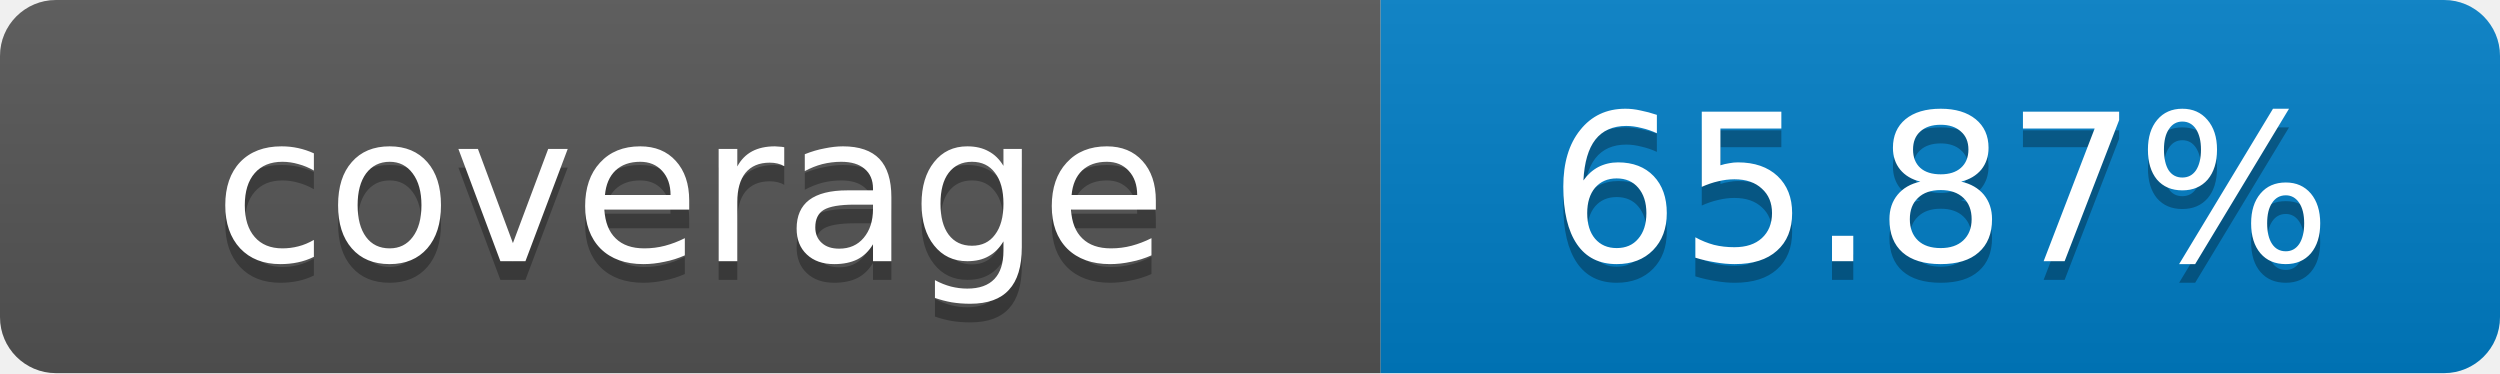
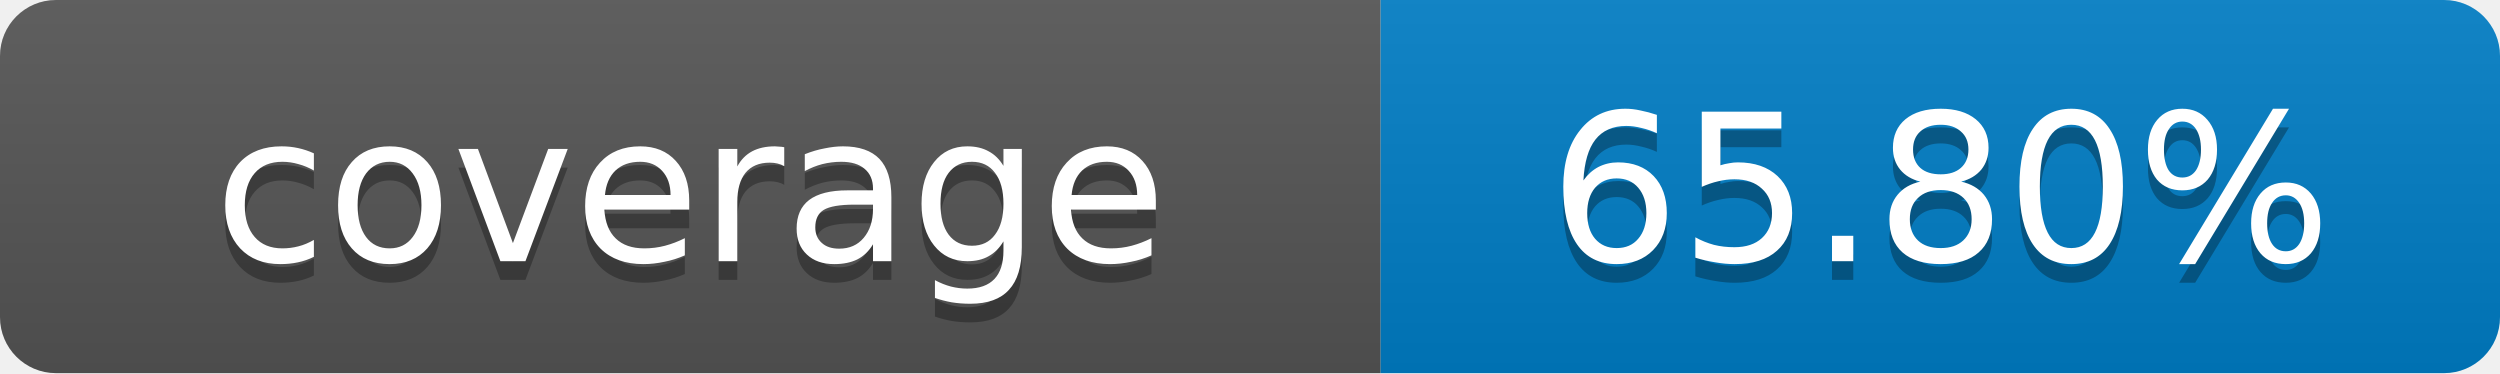
- <svg xmlns="http://www.w3.org/2000/svg" width="134" height="20" role="img" aria-label="coverage: 65.87%">
+ <svg xmlns="http://www.w3.org/2000/svg" width="134" height="20" role="img" aria-label="coverage: 65.80%">
  <linearGradient id="s" x2="0" y2="100%">
    <stop offset="0" stop-color="#bbb" stop-opacity=".1" />
    <stop offset="1" stop-opacity=".1" />
  </linearGradient>
  <clipPath id="r">
    <rect width="134" height="20" rx="3" fill="#fff" />
  </clipPath>
  <g clip-path="url(#r)">
    <rect width="74" height="20" fill="#555" />
    <rect x="74" width="60" height="20" fill="#007ec6" />
    <rect width="134" height="20" fill="url(#s)" />
  </g>
  <g fill="#fff" text-anchor="middle" font-family="Verdana,Geneva,DejaVu Sans,sans-serif" font-size="11">
    <text x="37" y="15" fill="#010101" fill-opacity=".3">coverage</text>
    <text x="37" y="14">coverage</text>
-     <text x="104" y="15" fill="#010101" fill-opacity=".3">65.87%</text>
-     <text x="104" y="14">65.87%</text>
+     <text x="104" y="15" fill="#010101" fill-opacity=".3">65.80%</text>
+     <text x="104" y="14">65.80%</text>
  </g>
</svg>
